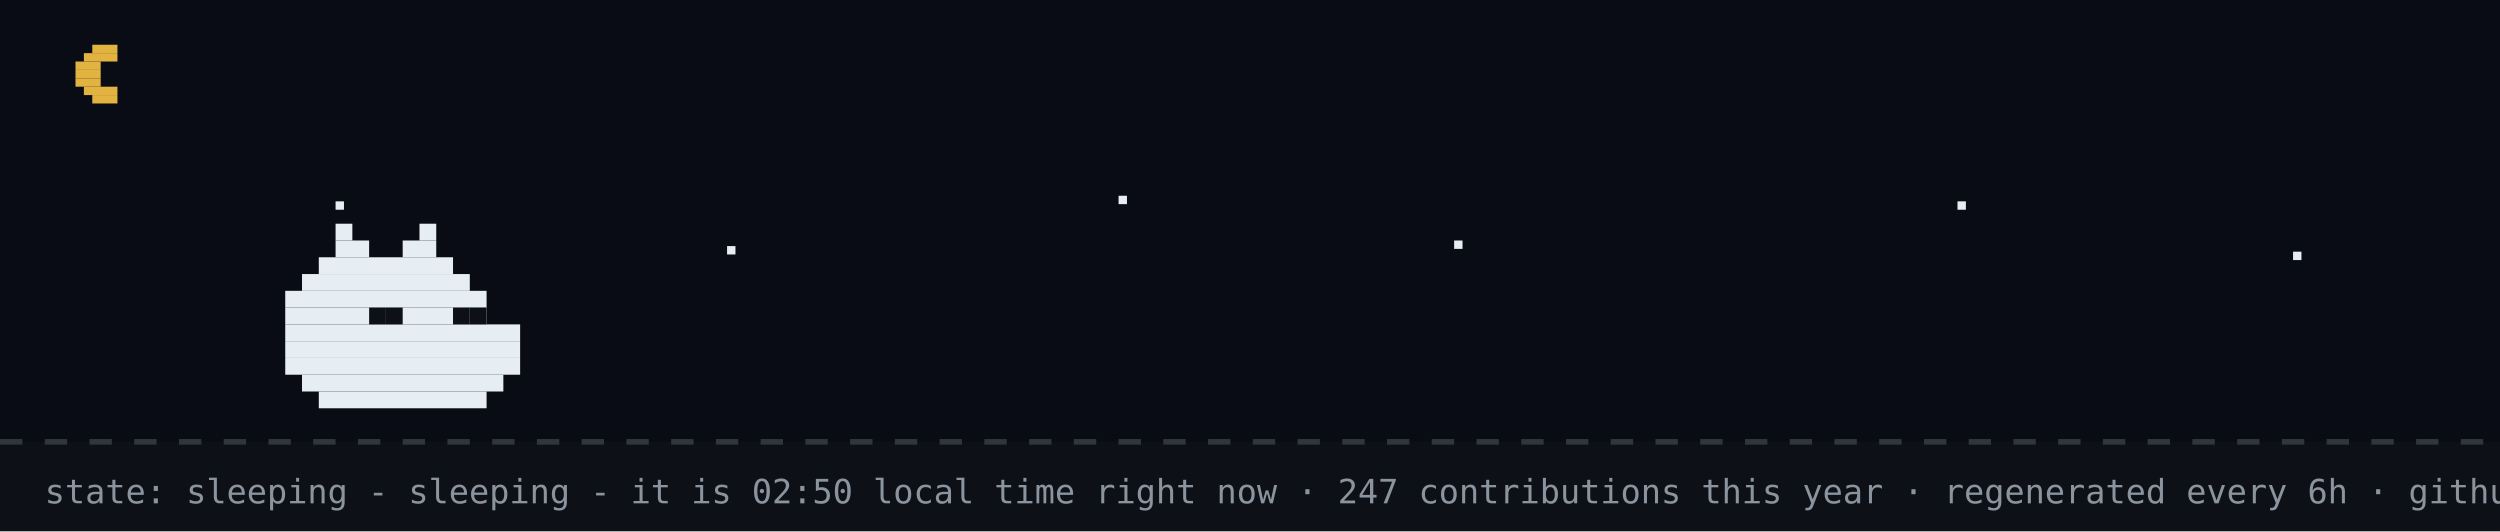
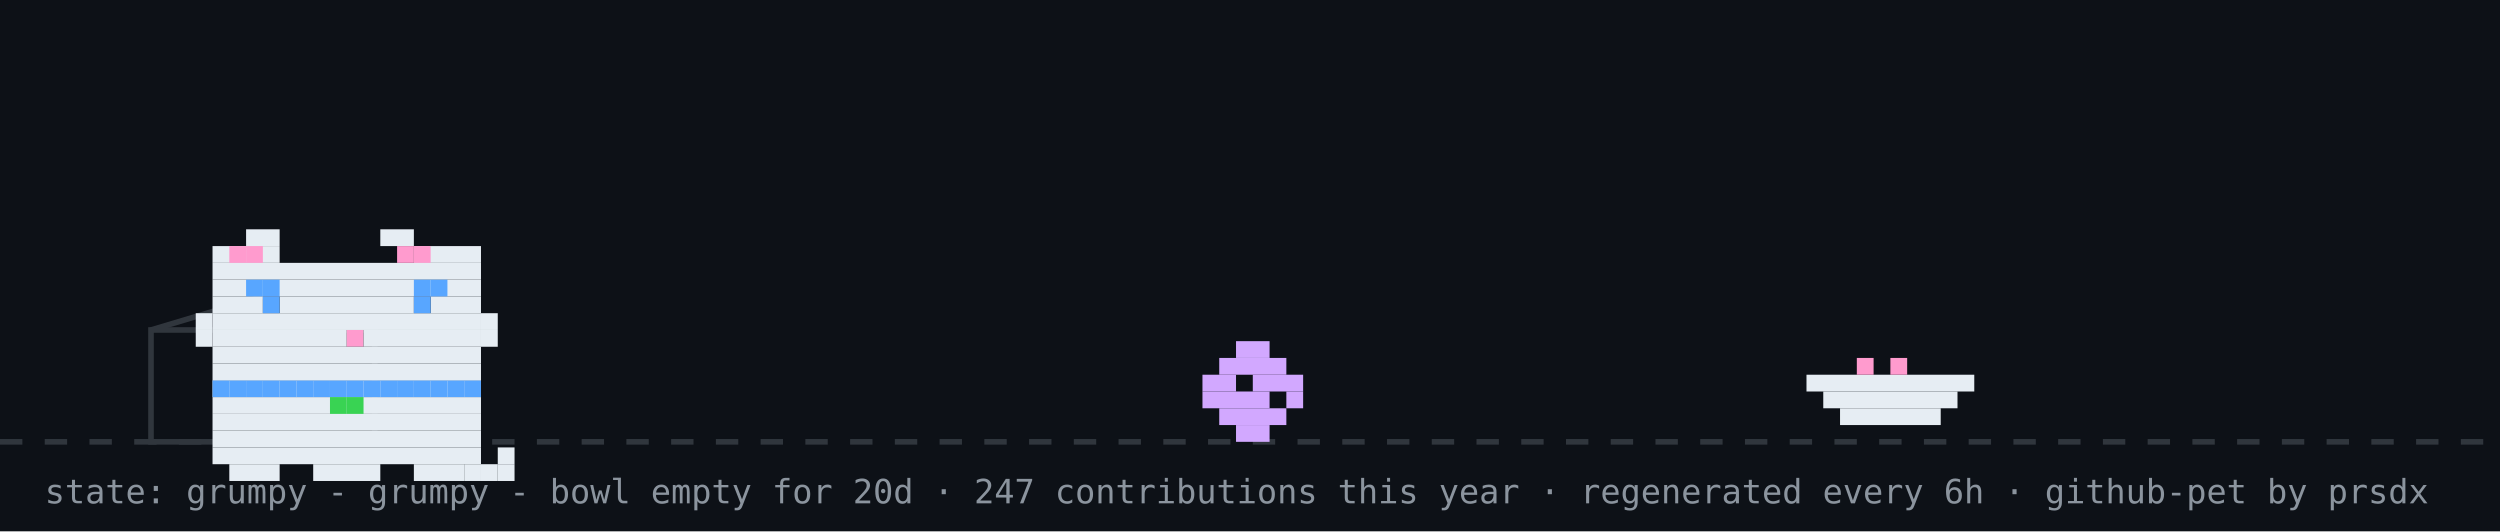
- <svg xmlns="http://www.w3.org/2000/svg" width="894" height="190" viewBox="0 0 894 190" role="img" aria-label="github pet: sleeping">
+ <svg xmlns="http://www.w3.org/2000/svg" width="894" height="190" viewBox="0 0 894 190" role="img" aria-label="github pet: grumpy">
  <rect width="894" height="190" fill="#0d1117" />
-   <rect width="894" height="158" fill="#02060f" opacity="0.4" />
-   <rect x="33" y="16" width="9" height="3" fill="#e3b341" />
-   <rect x="30" y="19" width="12" height="3" fill="#e3b341" />
-   <rect x="27" y="22" width="9" height="3" fill="#e3b341" />
-   <rect x="27" y="25" width="9" height="3" fill="#e3b341" />
-   <rect x="27" y="28" width="9" height="3" fill="#e3b341" />
-   <rect x="30" y="31" width="12" height="3" fill="#e3b341" />
-   <rect x="33" y="34" width="9" height="3" fill="#e3b341" />
-   <rect x="120" y="72" width="3" height="3" fill="#e6edf3">
-     <animate attributeName="opacity" values="1;0.2;1" dur="2.2s" begin="0s" repeatCount="indefinite" />
-   </rect>
-   <rect x="260" y="88" width="3" height="3" fill="#e6edf3">
-     <animate attributeName="opacity" values="1;0.2;1" dur="2.2s" begin="0.7s" repeatCount="indefinite" />
-   </rect>
-   <rect x="400" y="70" width="3" height="3" fill="#e6edf3">
-     <animate attributeName="opacity" values="1;0.2;1" dur="2.2s" begin="1.3s" repeatCount="indefinite" />
-   </rect>
-   <rect x="520" y="86" width="3" height="3" fill="#e6edf3">
-     <animate attributeName="opacity" values="1;0.2;1" dur="2.2s" begin="0.4s" repeatCount="indefinite" />
-   </rect>
-   <rect x="700" y="72" width="3" height="3" fill="#e6edf3">
-     <animate attributeName="opacity" values="1;0.2;1" dur="2.2s" begin="1.7s" repeatCount="indefinite" />
-   </rect>
-   <rect x="820" y="90" width="3" height="3" fill="#e6edf3">
-     <animate attributeName="opacity" values="1;0.2;1" dur="2.2s" begin="1s" repeatCount="indefinite" />
-   </rect>
  <line x1="0" y1="158" x2="894" y2="158" stroke="#30363d" stroke-width="2" stroke-dasharray="8 8" />
-   <rect x="120" y="80" width="6" height="6" fill="#e6edf3" />
-   <rect x="150" y="80" width="6" height="6" fill="#e6edf3" />
-   <rect x="120" y="86" width="12" height="6" fill="#e6edf3" />
-   <rect x="144" y="86" width="12" height="6" fill="#e6edf3" />
-   <rect x="114" y="92" width="48" height="6" fill="#e6edf3" />
-   <rect x="108" y="98" width="60" height="6" fill="#e6edf3" />
-   <rect x="102" y="104" width="72" height="6" fill="#e6edf3" />
-   <rect x="102" y="110" width="72" height="6" fill="#e6edf3" />
-   <rect x="102" y="116" width="84" height="6" fill="#e6edf3" />
-   <rect x="102" y="122" width="84" height="6" fill="#e6edf3" />
-   <rect x="102" y="128" width="84" height="6" fill="#e6edf3" />
-   <rect x="108" y="134" width="72" height="6" fill="#e6edf3" />
-   <rect x="114" y="140" width="60" height="6" fill="#e6edf3" />
-   <rect x="132" y="110" width="6" height="6" fill="#0d1117" />
-   <rect x="138" y="110" width="6" height="6" fill="#0d1117" />
-   <rect x="162" y="110" width="6" height="6" fill="#0d1117" />
-   <rect x="168" y="110" width="6" height="6" fill="#0d1117" />
-   <text x="170" y="80" font-family="monospace" font-size="12" fill="#58a6ff" opacity="0">z<animateTransform attributeName="transform" type="translate" values="0 0;8 -26" dur="3s" begin="0s" repeatCount="indefinite" />
-     <animate attributeName="opacity" values="0;1;1;0" keyTimes="0;0.25;0.75;1" dur="3s" begin="0s" repeatCount="indefinite" />
-   </text>
-   <text x="184" y="80" font-family="monospace" font-size="15" fill="#58a6ff" opacity="0">z<animateTransform attributeName="transform" type="translate" values="0 0;8 -26" dur="3s" begin="1s" repeatCount="indefinite" />
-     <animate attributeName="opacity" values="0;1;1;0" keyTimes="0;0.25;0.75;1" dur="3s" begin="1s" repeatCount="indefinite" />
-   </text>
-   <text x="200" y="80" font-family="monospace" font-size="18" fill="#58a6ff" opacity="0">z<animateTransform attributeName="transform" type="translate" values="0 0;8 -26" dur="3s" begin="2s" repeatCount="indefinite" />
-     <animate attributeName="opacity" values="0;1;1;0" keyTimes="0;0.25;0.75;1" dur="3s" begin="2s" repeatCount="indefinite" />
-   </text>
-   <text x="16" y="180" font-family="monospace" font-size="12" fill="#8b949e">state: sleeping - sleeping - it is 02:50 local time right now · 247 contributions this year · regenerated every 6h · github-pet by prsdx</text>
+   <rect x="54" y="118" width="80" height="40" fill="none" stroke="#30363d" stroke-width="2" />
+   <line x1="54" y1="118" x2="94" y2="106" stroke="#30363d" stroke-width="2" />
+   <g transform="translate(430,0)">
+     <g>
+       <animateTransform attributeName="transform" type="translate" values="0 0;0 0;52 -10;52 0;52 0;0 0" keyTimes="0;0.660;0.690;0.780;0.860;1" dur="32s" begin="0s" repeatCount="indefinite" />
+       <rect x="12" y="122" width="12" height="6" fill="#d2a8ff" />
+       <rect x="6" y="128" width="24" height="6" fill="#d2a8ff" />
+       <rect x="0" y="134" width="12" height="6" fill="#d2a8ff" />
+       <rect x="18" y="134" width="18" height="6" fill="#d2a8ff" />
+       <rect x="0" y="140" width="24" height="6" fill="#d2a8ff" />
+       <rect x="30" y="140" width="6" height="6" fill="#d2a8ff" />
+       <rect x="6" y="146" width="24" height="6" fill="#d2a8ff" />
+       <rect x="12" y="152" width="12" height="6" fill="#d2a8ff" />
+     </g>
+   </g>
+   <rect x="646" y="134" width="60" height="6" fill="#e6edf3" />
+   <rect x="652" y="140" width="48" height="6" fill="#e6edf3" />
+   <rect x="658" y="146" width="36" height="6" fill="#e6edf3" />
+   <rect x="664" y="128" width="6" height="6" fill="#ff9bce" />
+   <rect x="676" y="128" width="6" height="6" fill="#ff9bce" />
+   <g transform="translate(64,14)">
+     <rect x="12" y="122" width="96" height="6" fill="#e6edf3" />
+     <rect x="12" y="128" width="96" height="6" fill="#e6edf3" />
+     <rect x="12" y="134" width="96" height="6" fill="#e6edf3" />
+     <rect x="12" y="140" width="96" height="6" fill="#e6edf3" />
+     <rect x="12" y="146" width="96" height="6" fill="#e6edf3" />
+     <rect x="18" y="152" width="18" height="6" fill="#e6edf3" />
+     <rect x="48" y="152" width="24" height="6" fill="#e6edf3" />
+     <rect x="84" y="152" width="18" height="6" fill="#e6edf3" />
+     <rect x="12" y="122" width="6" height="6" fill="#58a6ff" />
+     <rect x="18" y="122" width="6" height="6" fill="#58a6ff" />
+     <rect x="24" y="122" width="6" height="6" fill="#58a6ff" />
+     <rect x="30" y="122" width="6" height="6" fill="#58a6ff" />
+     <rect x="36" y="122" width="6" height="6" fill="#58a6ff" />
+     <rect x="42" y="122" width="6" height="6" fill="#58a6ff" />
+     <rect x="48" y="122" width="6" height="6" fill="#58a6ff" />
+     <rect x="54" y="122" width="6" height="6" fill="#58a6ff" />
+     <rect x="60" y="122" width="6" height="6" fill="#58a6ff" />
+     <rect x="66" y="122" width="6" height="6" fill="#58a6ff" />
+     <rect x="72" y="122" width="6" height="6" fill="#58a6ff" />
+     <rect x="78" y="122" width="6" height="6" fill="#58a6ff" />
+     <rect x="84" y="122" width="6" height="6" fill="#58a6ff" />
+     <rect x="90" y="122" width="6" height="6" fill="#58a6ff" />
+     <rect x="96" y="122" width="6" height="6" fill="#58a6ff" />
+     <rect x="102" y="122" width="6" height="6" fill="#58a6ff" />
+     <rect x="54" y="128" width="6" height="6" fill="#39d353" />
+     <rect x="60" y="128" width="6" height="6" fill="#39d353" />
+     <g>
+       <animate attributeName="opacity" values="1;0;1" keyTimes="0;0.5;1" calcMode="discrete" dur="3.2s" repeatCount="indefinite" />
+       <rect x="102" y="152" width="6" height="6" fill="#e6edf3" />
+       <rect x="108" y="152" width="6" height="6" fill="#e6edf3" />
+       <rect x="114" y="152" width="6" height="6" fill="#e6edf3" />
+       <rect x="114" y="146" width="6" height="6" fill="#e6edf3" />
+     </g>
+     <g opacity="0">
+       <animate attributeName="opacity" values="0;1;0" keyTimes="0;0.5;1" calcMode="discrete" dur="3.2s" repeatCount="indefinite" />
+       <rect x="114" y="152" width="6" height="6" fill="#e6edf3" />
+       <rect x="114" y="146" width="6" height="6" fill="#e6edf3" />
+       <rect x="114" y="140" width="6" height="6" fill="#e6edf3" />
+       <rect x="108" y="140" width="6" height="6" fill="#e6edf3" />
+     </g>
+     <g>
+       <rect x="24" y="68" width="12" height="6" fill="#e6edf3" />
+       <rect x="72" y="68" width="12" height="6" fill="#e6edf3" />
+       <rect x="12" y="74" width="24" height="6" fill="#e6edf3" />
+       <rect x="84" y="74" width="24" height="6" fill="#e6edf3" />
+       <rect x="12" y="80" width="96" height="6" fill="#e6edf3" />
+       <rect x="12" y="86" width="96" height="6" fill="#e6edf3" />
+       <rect x="12" y="92" width="18" height="6" fill="#e6edf3" />
+       <rect x="36" y="92" width="48" height="6" fill="#e6edf3" />
+       <rect x="90" y="92" width="18" height="6" fill="#e6edf3" />
+       <rect x="12" y="98" width="96" height="6" fill="#e6edf3" />
+       <rect x="12" y="104" width="48" height="6" fill="#e6edf3" />
+       <rect x="60" y="104" width="6" height="6" fill="#ff9bce" />
+       <rect x="66" y="104" width="42" height="6" fill="#e6edf3" />
+       <rect x="12" y="110" width="96" height="6" fill="#e6edf3" />
+       <rect x="12" y="116" width="96" height="6" fill="#e6edf3" />
+       <rect x="18" y="74" width="6" height="6" fill="#ff9bce" />
+       <rect x="24" y="74" width="6" height="6" fill="#ff9bce" />
+       <rect x="78" y="74" width="6" height="6" fill="#ff9bce" />
+       <rect x="84" y="74" width="6" height="6" fill="#ff9bce" />
+       <rect x="6" y="98" width="6" height="6" fill="#e6edf3" />
+       <rect x="6" y="104" width="6" height="6" fill="#e6edf3" />
+       <rect x="108" y="98" width="6" height="6" fill="#e6edf3" />
+       <rect x="108" y="104" width="6" height="6" fill="#e6edf3" />
+       <g>
+         <animate attributeName="opacity" values="1;0;1" keyTimes="0;0.96;1" calcMode="discrete" dur="4.2s" repeatCount="indefinite" />
+         <rect x="30" y="92" width="6" height="6" fill="#58a6ff" />
+         <rect x="84" y="92" width="6" height="6" fill="#58a6ff" />
+       </g>
+       <g opacity="0">
+         <animate attributeName="opacity" values="0;1;0" keyTimes="0;0.96;1" calcMode="discrete" dur="4.2s" repeatCount="indefinite" />
+         <rect x="30" y="92" width="6" height="6" fill="#0d1117" />
+         <rect x="84" y="92" width="6" height="6" fill="#0d1117" />
+       </g>
+       <rect x="24" y="86" width="6" height="6" fill="#58a6ff" />
+       <rect x="30" y="86" width="6" height="6" fill="#58a6ff" />
+       <rect x="84" y="86" width="6" height="6" fill="#58a6ff" />
+       <rect x="90" y="86" width="6" height="6" fill="#58a6ff" />
+     </g>
+   </g>
+   <g opacity="0">
+     <animate attributeName="opacity" values="0;0;1;1;0;0" keyTimes="0;0.07;0.14;0.85;0.96;1" dur="7s" repeatCount="1" fill="freeze" />
+     <rect x="60" y="12" width="380" height="46" rx="10" fill="#30363d" />
+     <polygon points="110,58 130,58 118,74" fill="#30363d" />
+     <text x="76" y="31" font-family="monospace" font-size="13" fill="#e6edf3">good morning! welcome to shubham's corner</text>
+     <text x="76" y="48" font-family="monospace" font-size="12" fill="#8b949e">scroll down for projects + contact</text>
+     <polygon points="230,66 246,66 238,78" fill="#58a6ff">
+       <animateTransform attributeName="transform" type="translate" values="0 0;0 6;0 0" dur="0.8s" repeatCount="indefinite" />
+     </polygon>
+   </g>
+   <g opacity="0">
+     <animate attributeName="opacity" values="0;0;1;1;0;0" keyTimes="0;0.000;0.040;0.183;0.223;1" dur="18s" begin="5s" repeatCount="indefinite" />
+     <rect x="704" y="14" width="174" height="30" rx="9" fill="#30363d" />
+     <polygon points="730,44 748,44 737,54" fill="#30363d" />
+     <text x="715" y="33" font-family="monospace" font-size="12" fill="#e6edf3">hacking on portfolio</text>
+   </g>
+   <g opacity="0">
+     <animate attributeName="opacity" values="0;0;1;1;0;0" keyTimes="0;0.250;0.290;0.433;0.473;1" dur="18s" begin="5s" repeatCount="indefinite" />
+     <rect x="711.6" y="14" width="166.4" height="30" rx="9" fill="#30363d" />
+     <polygon points="737.6,44 755.6,44 744.6,54" fill="#30363d" />
+     <text x="722.6" y="33" font-family="monospace" font-size="12" fill="#e6edf3">featured projects ↓</text>
+   </g>
+   <g opacity="0">
+     <animate attributeName="opacity" values="0;0;1;1;0;0" keyTimes="0;0.500;0.540;0.683;0.723;1" dur="18s" begin="5s" repeatCount="indefinite" />
+     <rect x="696.4" y="14" width="181.6" height="30" rx="9" fill="#30363d" />
+     <polygon points="722.4,44 740.4,44 729.4,54" fill="#30363d" />
+     <text x="707.4" y="33" font-family="monospace" font-size="12" fill="#e6edf3">live stats + graphs ↓</text>
+   </g>
+   <g opacity="0">
+     <animate attributeName="opacity" values="0;0;1;1;0;0" keyTimes="0;0.750;0.790;0.933;0.973;1" dur="18s" begin="5s" repeatCount="indefinite" />
+     <rect x="650.8" y="14" width="227.2" height="30" rx="9" fill="#30363d" />
+     <polygon points="676.8,44 694.8,44 683.8,54" fill="#30363d" />
+     <text x="661.8" y="33" font-family="monospace" font-size="12" fill="#e6edf3">say hi: prsdx.dev@gmail.com</text>
+   </g>
+   <text x="16" y="180" font-family="monospace" font-size="12" fill="#8b949e">state: grumpy - grumpy - bowl empty for 20d · 247 contributions this year · regenerated every 6h · github-pet by prsdx</text>
</svg>
